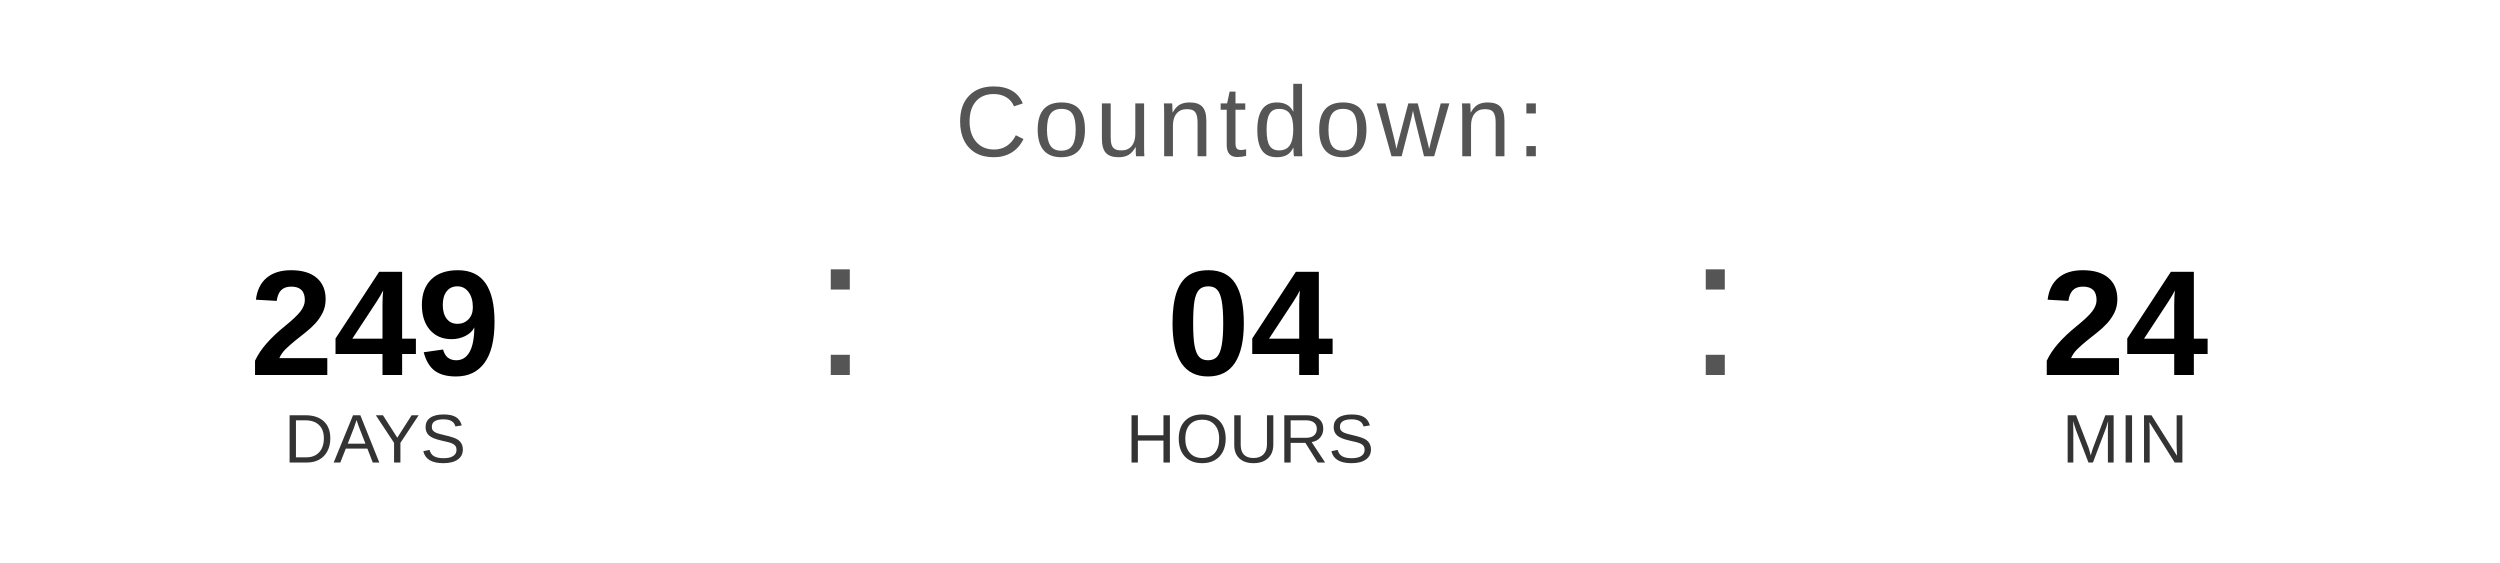
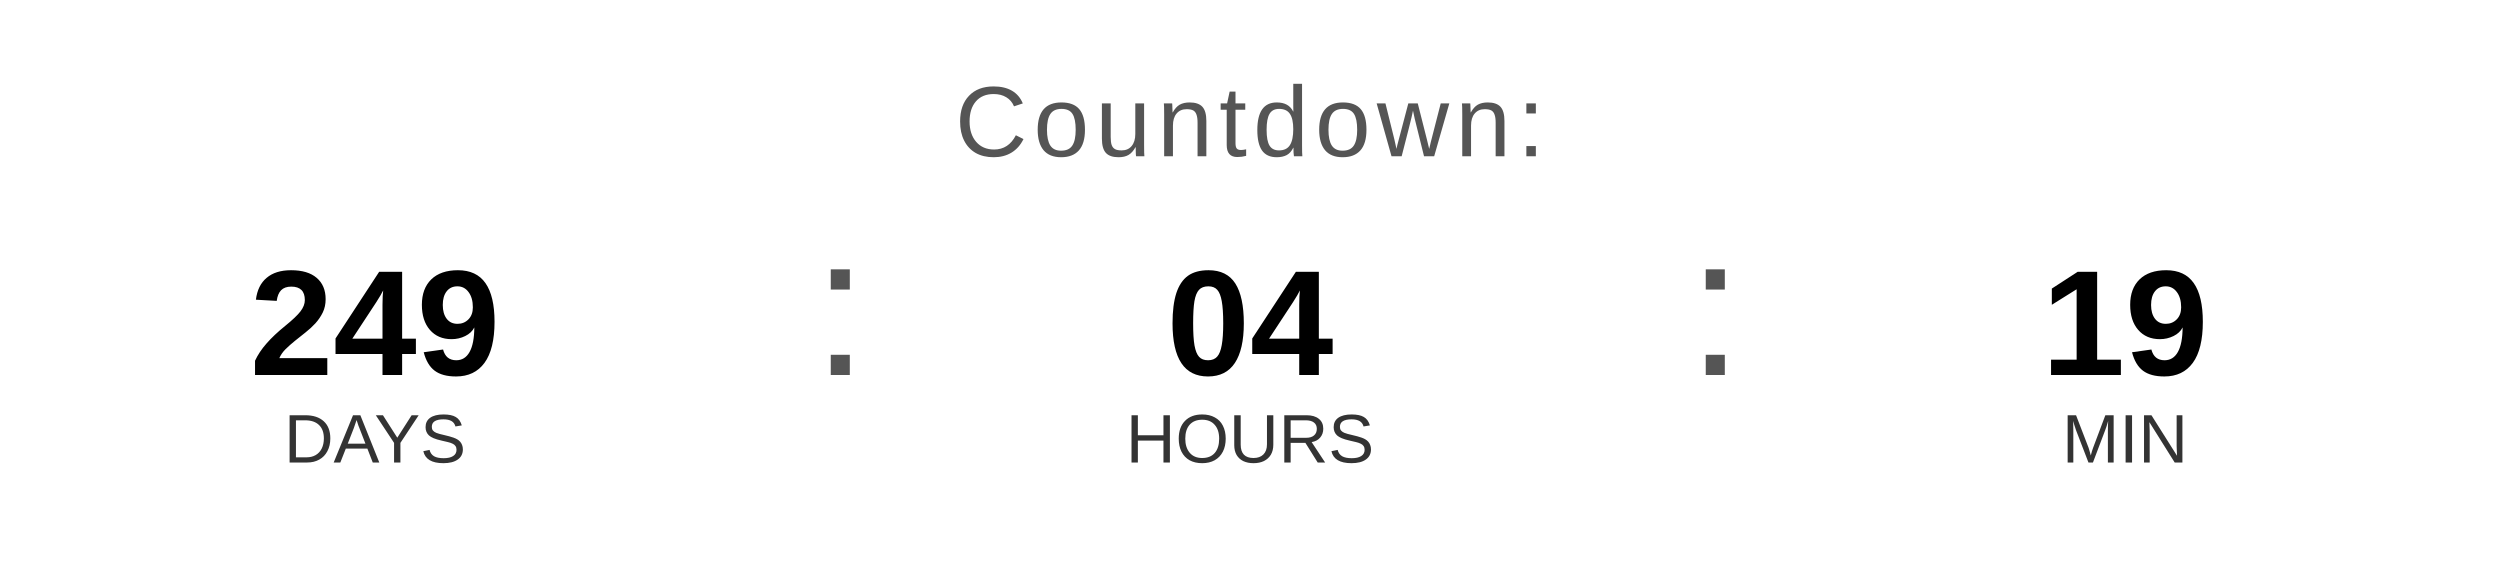
<svg xmlns="http://www.w3.org/2000/svg" width="400" height="90" viewBox="0 0 400 90">
  <text x="200" y="25" font-family="Arial, Helvetica, sans-serif" font-size="16" fill="#555555" text-anchor="middle" letter-spacing="1">
    Countdown:
  </text>
  <text x="60" y="60" font-family="Arial, Helvetica, sans-serif" font-size="24" font-weight="bold" fill="#000000" text-anchor="middle">249</text>
  <text x="60" y="74" font-family="Arial, Helvetica, sans-serif" font-size="11" fill="#333333" text-anchor="middle">DAYS</text>
  <text x="130" y="60" font-family="Arial, sans-serif" font-size="32" fill="#555555">:</text>
  <text x="200" y="60" font-family="Arial, Helvetica, sans-serif" font-size="24" font-weight="bold" fill="#000000" text-anchor="middle">04</text>
  <text x="200" y="74" font-family="Arial, Helvetica, sans-serif" font-size="11" fill="#333333" text-anchor="middle">HOURS</text>
  <text x="270" y="60" font-family="Arial, sans-serif" font-size="32" fill="#555555">:</text>
-   <text x="340" y="60" font-family="Arial, Helvetica, sans-serif" font-size="24" font-weight="bold" fill="#000000" text-anchor="middle">24</text>
+   <text x="340" y="60" font-family="Arial, Helvetica, sans-serif" font-size="24" font-weight="bold" fill="#000000" text-anchor="middle">19</text>
  <text x="340" y="74" font-family="Arial, Helvetica, sans-serif" font-size="11" fill="#333333" text-anchor="middle">MIN</text>
</svg>
